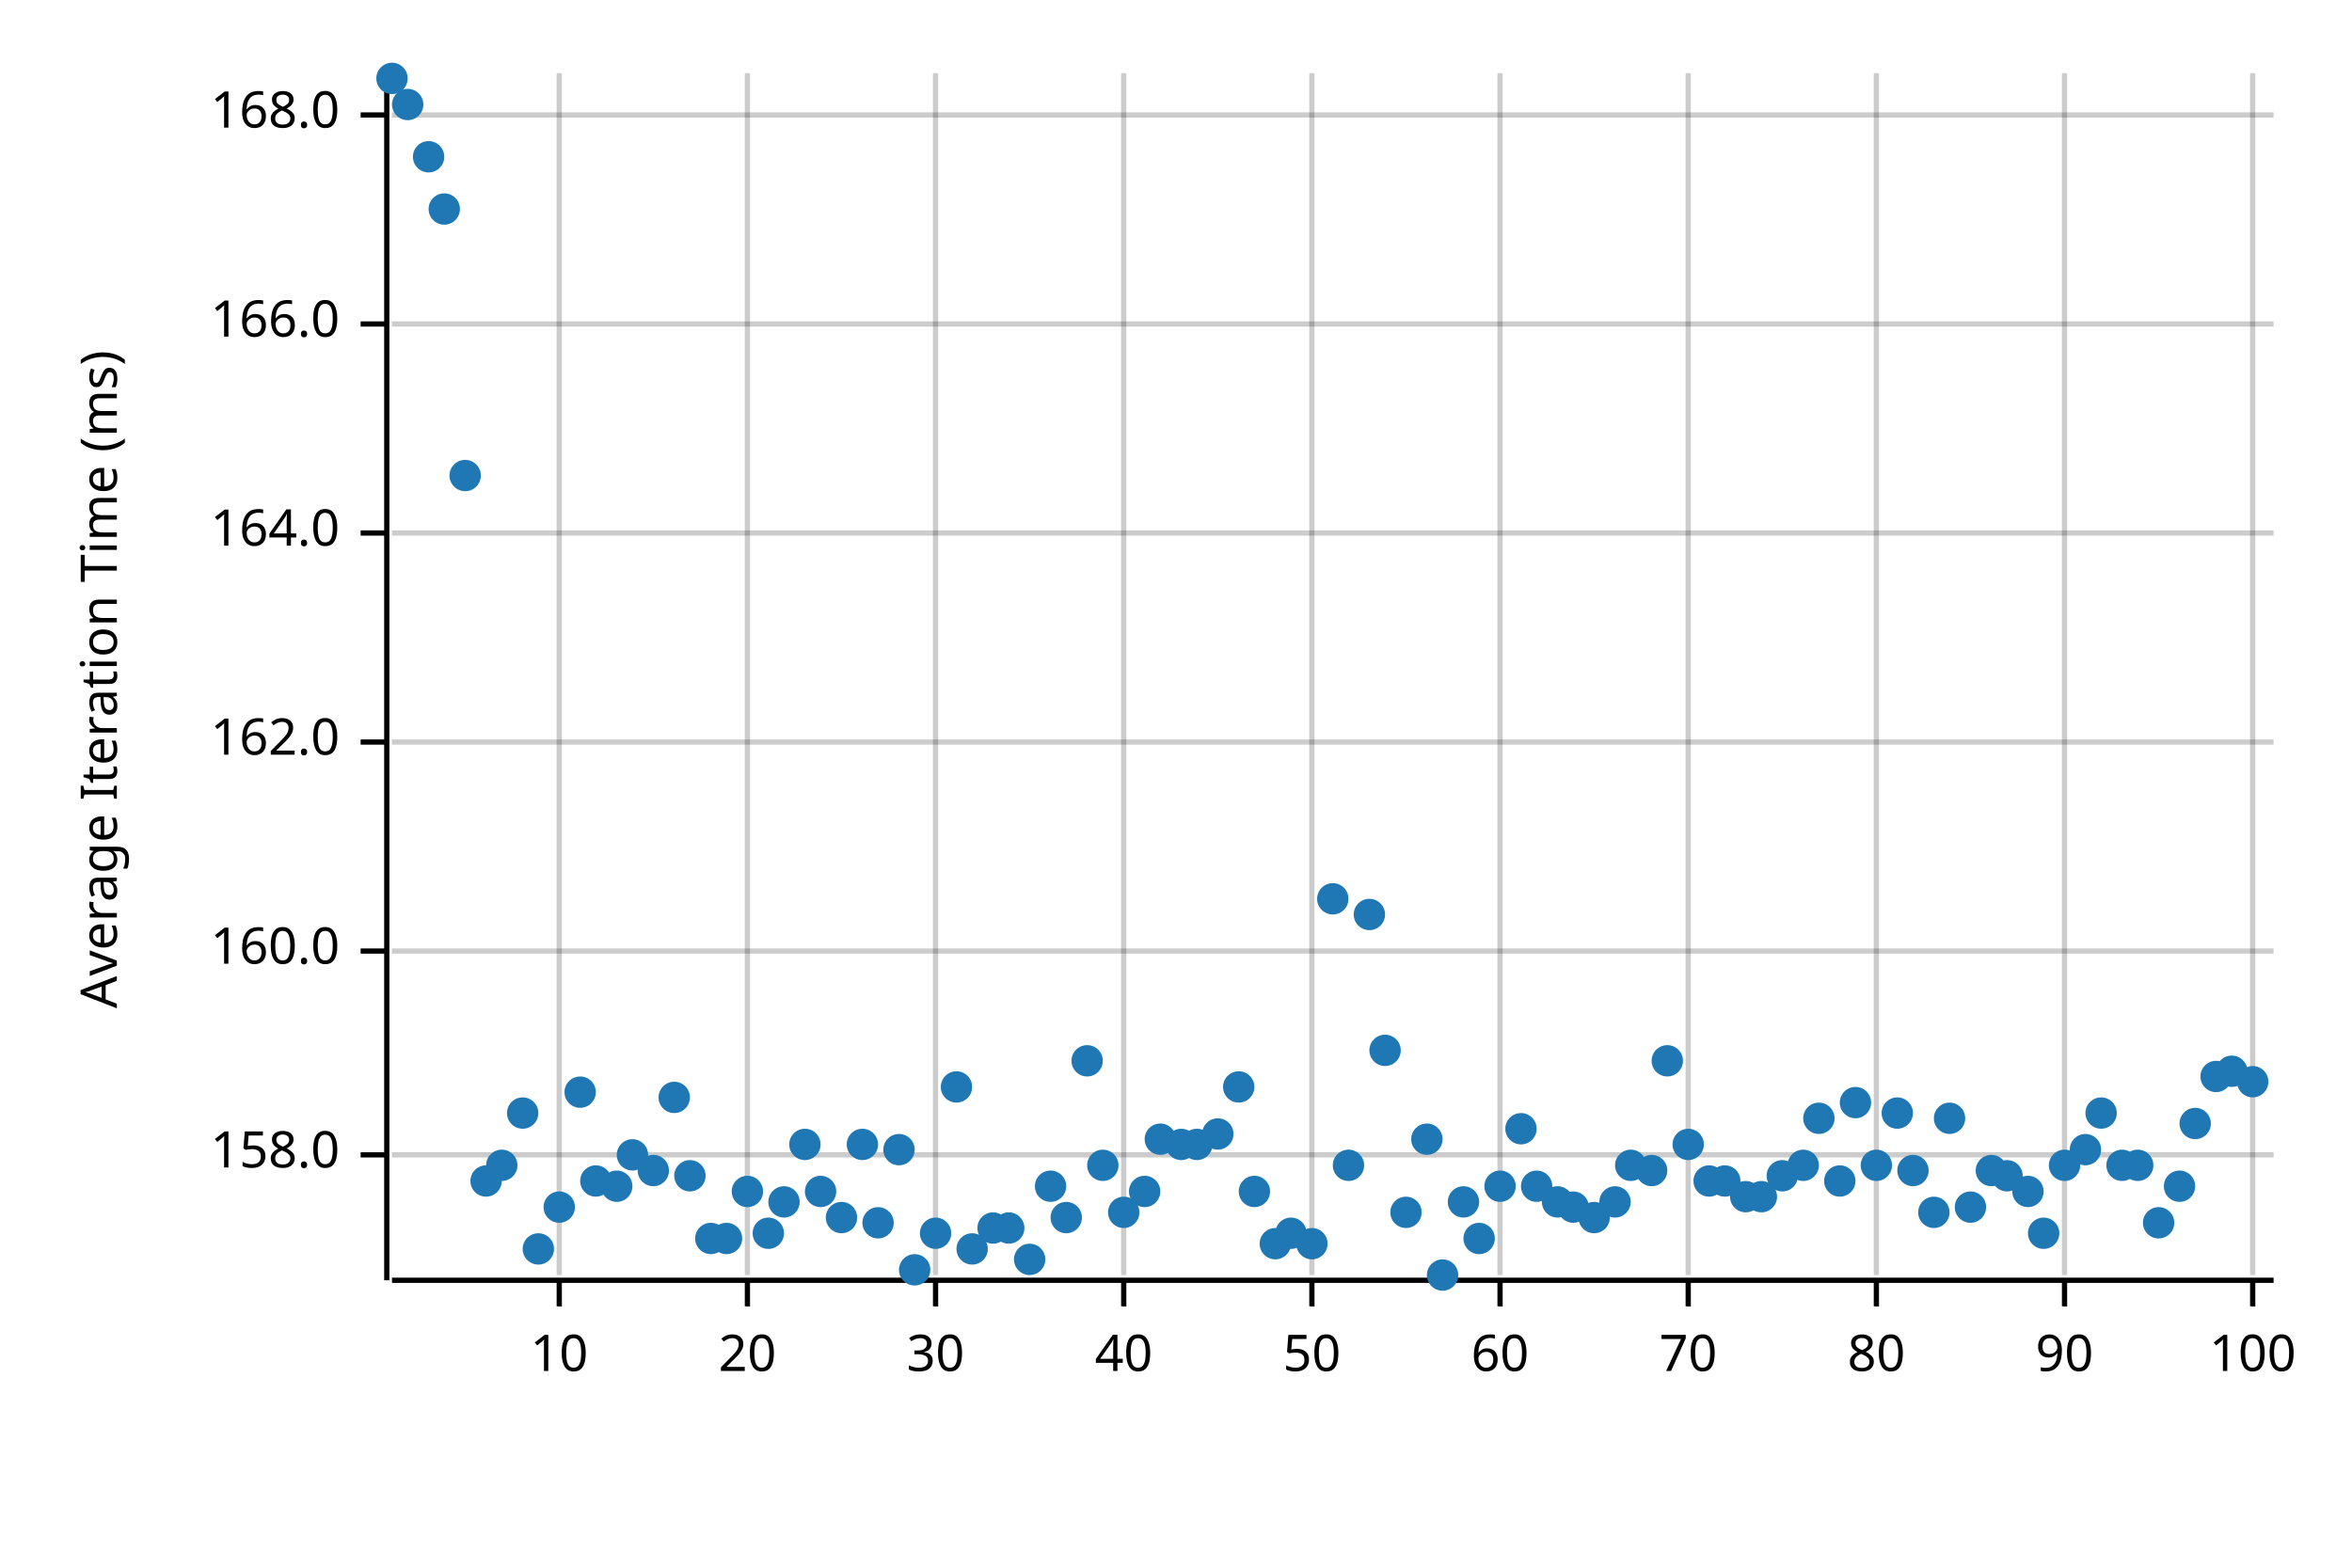
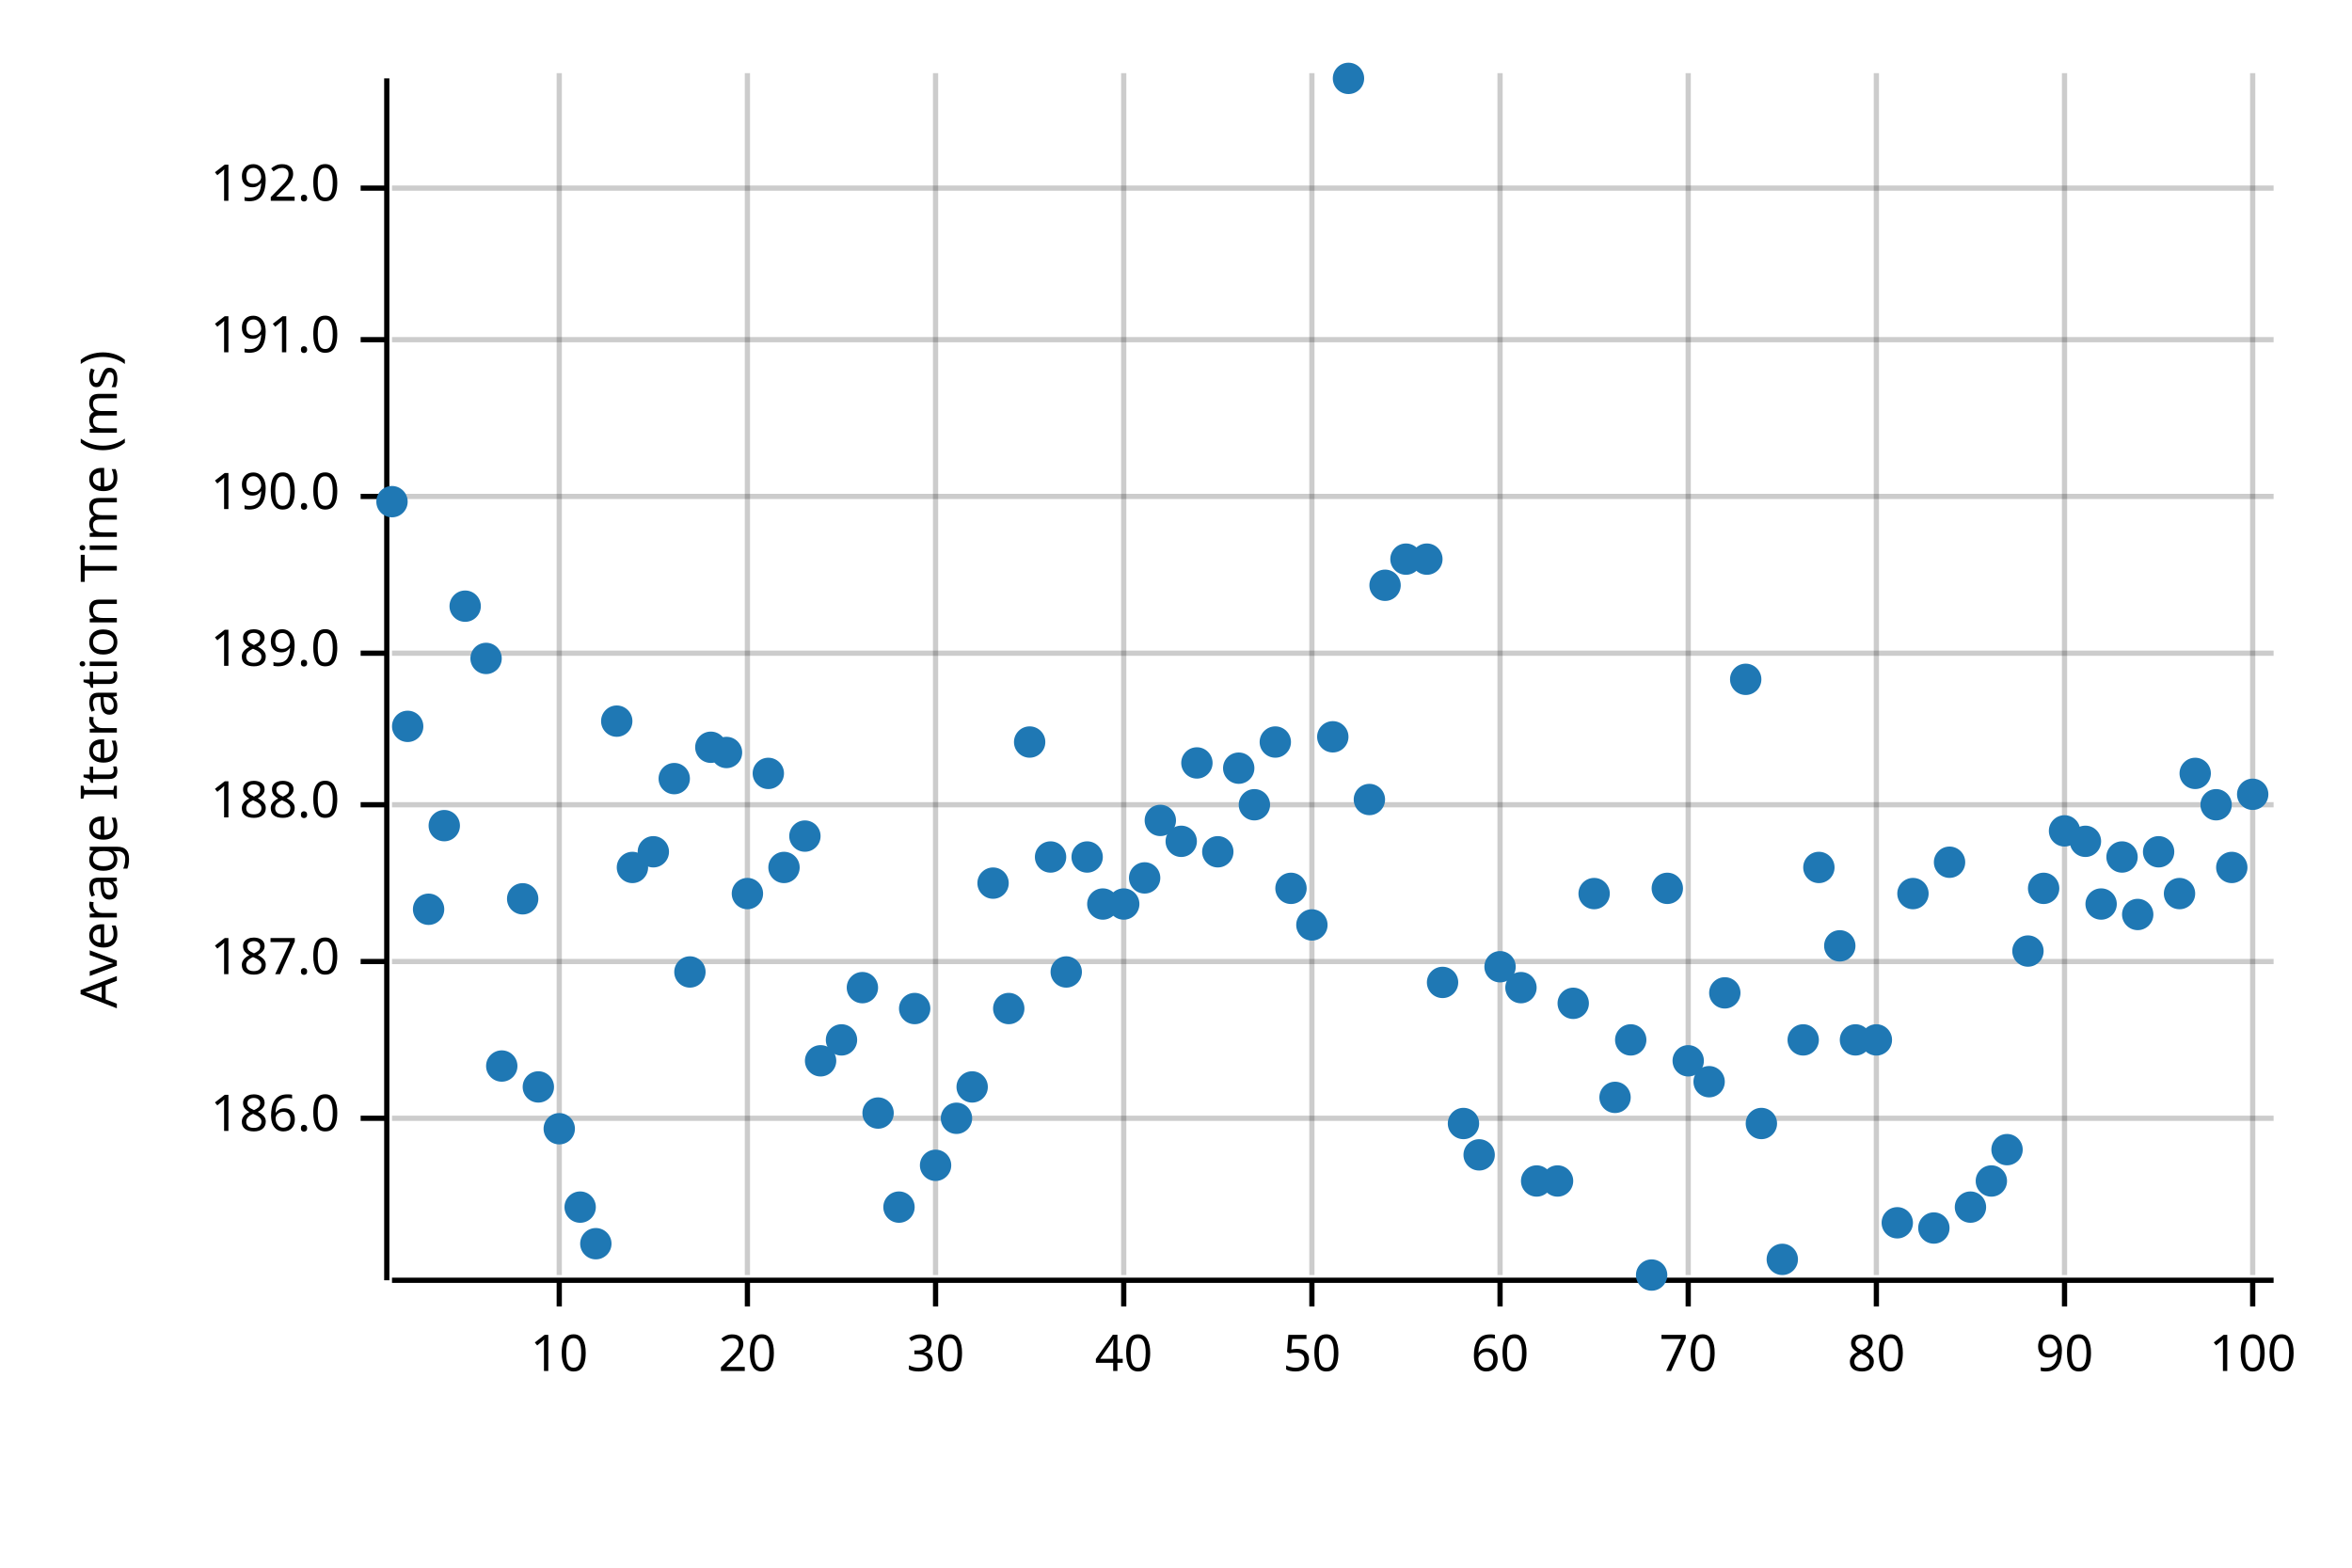
<svg xmlns="http://www.w3.org/2000/svg" width="450" height="300" viewBox="0 0 450 300">
  <text x="15" y="130" dy="0.76em" text-anchor="middle" font-family="sans-serif" font-size="9.677" opacity="1" fill="#000000" transform="rotate(270, 15, 130)">
Average Iteration Time (ms)
</text>
  <line opacity="0.2" stroke="#000000" stroke-width="1" x1="107" y1="244" x2="107" y2="14" />
  <line opacity="0.2" stroke="#000000" stroke-width="1" x1="143" y1="244" x2="143" y2="14" />
  <line opacity="0.2" stroke="#000000" stroke-width="1" x1="179" y1="244" x2="179" y2="14" />
  <line opacity="0.2" stroke="#000000" stroke-width="1" x1="215" y1="244" x2="215" y2="14" />
  <line opacity="0.2" stroke="#000000" stroke-width="1" x1="251" y1="244" x2="251" y2="14" />
  <line opacity="0.2" stroke="#000000" stroke-width="1" x1="287" y1="244" x2="287" y2="14" />
  <line opacity="0.2" stroke="#000000" stroke-width="1" x1="323" y1="244" x2="323" y2="14" />
  <line opacity="0.2" stroke="#000000" stroke-width="1" x1="359" y1="244" x2="359" y2="14" />
  <line opacity="0.2" stroke="#000000" stroke-width="1" x1="395" y1="244" x2="395" y2="14" />
  <line opacity="0.2" stroke="#000000" stroke-width="1" x1="431" y1="244" x2="431" y2="14" />
-   <line opacity="0.2" stroke="#000000" stroke-width="1" x1="75" y1="221" x2="435" y2="221" />
-   <line opacity="0.2" stroke="#000000" stroke-width="1" x1="75" y1="182" x2="435" y2="182" />
-   <line opacity="0.2" stroke="#000000" stroke-width="1" x1="75" y1="142" x2="435" y2="142" />
-   <line opacity="0.2" stroke="#000000" stroke-width="1" x1="75" y1="102" x2="435" y2="102" />
-   <line opacity="0.2" stroke="#000000" stroke-width="1" x1="75" y1="62" x2="435" y2="62" />
-   <line opacity="0.2" stroke="#000000" stroke-width="1" x1="75" y1="22" x2="435" y2="22" />
+   <line opacity="0.2" stroke="#000000" stroke-width="1" x1="75" y1="214" x2="435" y2="214" />
+   <line opacity="0.2" stroke="#000000" stroke-width="1" x1="75" y1="184" x2="435" y2="184" />
+   <line opacity="0.2" stroke="#000000" stroke-width="1" x1="75" y1="154" x2="435" y2="154" />
+   <line opacity="0.2" stroke="#000000" stroke-width="1" x1="75" y1="125" x2="435" y2="125" />
+   <line opacity="0.2" stroke="#000000" stroke-width="1" x1="75" y1="95" x2="435" y2="95" />
+   <line opacity="0.2" stroke="#000000" stroke-width="1" x1="75" y1="65" x2="435" y2="65" />
+   <line opacity="0.2" stroke="#000000" stroke-width="1" x1="75" y1="36" x2="435" y2="36" />
  <polyline fill="none" opacity="1" stroke="#000000" stroke-width="1" points="74,15 74,245 " />
-   <text x="65" y="221" dy="0.5ex" text-anchor="end" font-family="sans-serif" font-size="9.677" opacity="1" fill="#000000">
- 158.0
+   <text x="65" y="214" dy="0.5ex" text-anchor="end" font-family="sans-serif" font-size="9.677" opacity="1" fill="#000000">
+ 186.0
</text>
-   <polyline fill="none" opacity="1" stroke="#000000" stroke-width="1" points="69,221 74,221 " />
-   <text x="65" y="182" dy="0.5ex" text-anchor="end" font-family="sans-serif" font-size="9.677" opacity="1" fill="#000000">
- 160.0
+   <polyline fill="none" opacity="1" stroke="#000000" stroke-width="1" points="69,214 74,214 " />
+   <text x="65" y="184" dy="0.5ex" text-anchor="end" font-family="sans-serif" font-size="9.677" opacity="1" fill="#000000">
+ 187.0
</text>
-   <polyline fill="none" opacity="1" stroke="#000000" stroke-width="1" points="69,182 74,182 " />
-   <text x="65" y="142" dy="0.5ex" text-anchor="end" font-family="sans-serif" font-size="9.677" opacity="1" fill="#000000">
- 162.0
+   <polyline fill="none" opacity="1" stroke="#000000" stroke-width="1" points="69,184 74,184 " />
+   <text x="65" y="154" dy="0.5ex" text-anchor="end" font-family="sans-serif" font-size="9.677" opacity="1" fill="#000000">
+ 188.0
</text>
-   <polyline fill="none" opacity="1" stroke="#000000" stroke-width="1" points="69,142 74,142 " />
-   <text x="65" y="102" dy="0.5ex" text-anchor="end" font-family="sans-serif" font-size="9.677" opacity="1" fill="#000000">
- 164.0
+   <polyline fill="none" opacity="1" stroke="#000000" stroke-width="1" points="69,154 74,154 " />
+   <text x="65" y="125" dy="0.5ex" text-anchor="end" font-family="sans-serif" font-size="9.677" opacity="1" fill="#000000">
+ 189.0
</text>
-   <polyline fill="none" opacity="1" stroke="#000000" stroke-width="1" points="69,102 74,102 " />
-   <text x="65" y="62" dy="0.5ex" text-anchor="end" font-family="sans-serif" font-size="9.677" opacity="1" fill="#000000">
- 166.0
+   <polyline fill="none" opacity="1" stroke="#000000" stroke-width="1" points="69,125 74,125 " />
+   <text x="65" y="95" dy="0.5ex" text-anchor="end" font-family="sans-serif" font-size="9.677" opacity="1" fill="#000000">
+ 190.0
</text>
-   <polyline fill="none" opacity="1" stroke="#000000" stroke-width="1" points="69,62 74,62 " />
-   <text x="65" y="22" dy="0.5ex" text-anchor="end" font-family="sans-serif" font-size="9.677" opacity="1" fill="#000000">
- 168.0
+   <polyline fill="none" opacity="1" stroke="#000000" stroke-width="1" points="69,95 74,95 " />
+   <text x="65" y="65" dy="0.5ex" text-anchor="end" font-family="sans-serif" font-size="9.677" opacity="1" fill="#000000">
+ 191.0
</text>
-   <polyline fill="none" opacity="1" stroke="#000000" stroke-width="1" points="69,22 74,22 " />
+   <polyline fill="none" opacity="1" stroke="#000000" stroke-width="1" points="69,65 74,65 " />
+   <text x="65" y="36" dy="0.5ex" text-anchor="end" font-family="sans-serif" font-size="9.677" opacity="1" fill="#000000">
+ 192.0
+ </text>
+   <polyline fill="none" opacity="1" stroke="#000000" stroke-width="1" points="69,36 74,36 " />
  <polyline fill="none" opacity="1" stroke="#000000" stroke-width="1" points="75,245 435,245 " />
  <text x="107" y="255" dy="0.76em" text-anchor="middle" font-family="sans-serif" font-size="9.677" opacity="1" fill="#000000">
10
</text>
  <polyline fill="none" opacity="1" stroke="#000000" stroke-width="1" points="107,245 107,250 " />
  <text x="143" y="255" dy="0.76em" text-anchor="middle" font-family="sans-serif" font-size="9.677" opacity="1" fill="#000000">
20
</text>
  <polyline fill="none" opacity="1" stroke="#000000" stroke-width="1" points="143,245 143,250 " />
  <text x="179" y="255" dy="0.76em" text-anchor="middle" font-family="sans-serif" font-size="9.677" opacity="1" fill="#000000">
30
</text>
  <polyline fill="none" opacity="1" stroke="#000000" stroke-width="1" points="179,245 179,250 " />
  <text x="215" y="255" dy="0.76em" text-anchor="middle" font-family="sans-serif" font-size="9.677" opacity="1" fill="#000000">
40
</text>
  <polyline fill="none" opacity="1" stroke="#000000" stroke-width="1" points="215,245 215,250 " />
  <text x="251" y="255" dy="0.76em" text-anchor="middle" font-family="sans-serif" font-size="9.677" opacity="1" fill="#000000">
50
</text>
  <polyline fill="none" opacity="1" stroke="#000000" stroke-width="1" points="251,245 251,250 " />
  <text x="287" y="255" dy="0.76em" text-anchor="middle" font-family="sans-serif" font-size="9.677" opacity="1" fill="#000000">
60
</text>
  <polyline fill="none" opacity="1" stroke="#000000" stroke-width="1" points="287,245 287,250 " />
  <text x="323" y="255" dy="0.76em" text-anchor="middle" font-family="sans-serif" font-size="9.677" opacity="1" fill="#000000">
70
</text>
  <polyline fill="none" opacity="1" stroke="#000000" stroke-width="1" points="323,245 323,250 " />
  <text x="359" y="255" dy="0.76em" text-anchor="middle" font-family="sans-serif" font-size="9.677" opacity="1" fill="#000000">
80
</text>
  <polyline fill="none" opacity="1" stroke="#000000" stroke-width="1" points="359,245 359,250 " />
  <text x="395" y="255" dy="0.76em" text-anchor="middle" font-family="sans-serif" font-size="9.677" opacity="1" fill="#000000">
90
</text>
  <polyline fill="none" opacity="1" stroke="#000000" stroke-width="1" points="395,245 395,250 " />
  <text x="431" y="255" dy="0.76em" text-anchor="middle" font-family="sans-serif" font-size="9.677" opacity="1" fill="#000000">
100
</text>
  <polyline fill="none" opacity="1" stroke="#000000" stroke-width="1" points="431,245 431,250 " />
-   <circle cx="75" cy="15" r="3" opacity="1" fill="#1F78B4" stroke="none" stroke-width="1" />
-   <circle cx="78" cy="20" r="3" opacity="1" fill="#1F78B4" stroke="none" stroke-width="1" />
-   <circle cx="82" cy="30" r="3" opacity="1" fill="#1F78B4" stroke="none" stroke-width="1" />
-   <circle cx="85" cy="40" r="3" opacity="1" fill="#1F78B4" stroke="none" stroke-width="1" />
-   <circle cx="89" cy="91" r="3" opacity="1" fill="#1F78B4" stroke="none" stroke-width="1" />
-   <circle cx="93" cy="226" r="3" opacity="1" fill="#1F78B4" stroke="none" stroke-width="1" />
-   <circle cx="96" cy="223" r="3" opacity="1" fill="#1F78B4" stroke="none" stroke-width="1" />
-   <circle cx="100" cy="213" r="3" opacity="1" fill="#1F78B4" stroke="none" stroke-width="1" />
-   <circle cx="103" cy="239" r="3" opacity="1" fill="#1F78B4" stroke="none" stroke-width="1" />
-   <circle cx="107" cy="231" r="3" opacity="1" fill="#1F78B4" stroke="none" stroke-width="1" />
-   <circle cx="111" cy="209" r="3" opacity="1" fill="#1F78B4" stroke="none" stroke-width="1" />
-   <circle cx="114" cy="226" r="3" opacity="1" fill="#1F78B4" stroke="none" stroke-width="1" />
-   <circle cx="118" cy="227" r="3" opacity="1" fill="#1F78B4" stroke="none" stroke-width="1" />
-   <circle cx="121" cy="221" r="3" opacity="1" fill="#1F78B4" stroke="none" stroke-width="1" />
-   <circle cx="125" cy="224" r="3" opacity="1" fill="#1F78B4" stroke="none" stroke-width="1" />
-   <circle cx="129" cy="210" r="3" opacity="1" fill="#1F78B4" stroke="none" stroke-width="1" />
-   <circle cx="132" cy="225" r="3" opacity="1" fill="#1F78B4" stroke="none" stroke-width="1" />
-   <circle cx="136" cy="237" r="3" opacity="1" fill="#1F78B4" stroke="none" stroke-width="1" />
-   <circle cx="139" cy="237" r="3" opacity="1" fill="#1F78B4" stroke="none" stroke-width="1" />
-   <circle cx="143" cy="228" r="3" opacity="1" fill="#1F78B4" stroke="none" stroke-width="1" />
-   <circle cx="147" cy="236" r="3" opacity="1" fill="#1F78B4" stroke="none" stroke-width="1" />
-   <circle cx="150" cy="230" r="3" opacity="1" fill="#1F78B4" stroke="none" stroke-width="1" />
-   <circle cx="154" cy="219" r="3" opacity="1" fill="#1F78B4" stroke="none" stroke-width="1" />
-   <circle cx="157" cy="228" r="3" opacity="1" fill="#1F78B4" stroke="none" stroke-width="1" />
-   <circle cx="161" cy="233" r="3" opacity="1" fill="#1F78B4" stroke="none" stroke-width="1" />
-   <circle cx="165" cy="219" r="3" opacity="1" fill="#1F78B4" stroke="none" stroke-width="1" />
-   <circle cx="168" cy="234" r="3" opacity="1" fill="#1F78B4" stroke="none" stroke-width="1" />
-   <circle cx="172" cy="220" r="3" opacity="1" fill="#1F78B4" stroke="none" stroke-width="1" />
-   <circle cx="175" cy="243" r="3" opacity="1" fill="#1F78B4" stroke="none" stroke-width="1" />
-   <circle cx="179" cy="236" r="3" opacity="1" fill="#1F78B4" stroke="none" stroke-width="1" />
-   <circle cx="183" cy="208" r="3" opacity="1" fill="#1F78B4" stroke="none" stroke-width="1" />
-   <circle cx="186" cy="239" r="3" opacity="1" fill="#1F78B4" stroke="none" stroke-width="1" />
-   <circle cx="190" cy="235" r="3" opacity="1" fill="#1F78B4" stroke="none" stroke-width="1" />
-   <circle cx="193" cy="235" r="3" opacity="1" fill="#1F78B4" stroke="none" stroke-width="1" />
-   <circle cx="197" cy="241" r="3" opacity="1" fill="#1F78B4" stroke="none" stroke-width="1" />
-   <circle cx="201" cy="227" r="3" opacity="1" fill="#1F78B4" stroke="none" stroke-width="1" />
-   <circle cx="204" cy="233" r="3" opacity="1" fill="#1F78B4" stroke="none" stroke-width="1" />
-   <circle cx="208" cy="203" r="3" opacity="1" fill="#1F78B4" stroke="none" stroke-width="1" />
-   <circle cx="211" cy="223" r="3" opacity="1" fill="#1F78B4" stroke="none" stroke-width="1" />
-   <circle cx="215" cy="232" r="3" opacity="1" fill="#1F78B4" stroke="none" stroke-width="1" />
-   <circle cx="219" cy="228" r="3" opacity="1" fill="#1F78B4" stroke="none" stroke-width="1" />
-   <circle cx="222" cy="218" r="3" opacity="1" fill="#1F78B4" stroke="none" stroke-width="1" />
-   <circle cx="226" cy="219" r="3" opacity="1" fill="#1F78B4" stroke="none" stroke-width="1" />
-   <circle cx="229" cy="219" r="3" opacity="1" fill="#1F78B4" stroke="none" stroke-width="1" />
-   <circle cx="233" cy="217" r="3" opacity="1" fill="#1F78B4" stroke="none" stroke-width="1" />
-   <circle cx="237" cy="208" r="3" opacity="1" fill="#1F78B4" stroke="none" stroke-width="1" />
-   <circle cx="240" cy="228" r="3" opacity="1" fill="#1F78B4" stroke="none" stroke-width="1" />
-   <circle cx="244" cy="238" r="3" opacity="1" fill="#1F78B4" stroke="none" stroke-width="1" />
-   <circle cx="247" cy="236" r="3" opacity="1" fill="#1F78B4" stroke="none" stroke-width="1" />
-   <circle cx="251" cy="238" r="3" opacity="1" fill="#1F78B4" stroke="none" stroke-width="1" />
-   <circle cx="255" cy="172" r="3" opacity="1" fill="#1F78B4" stroke="none" stroke-width="1" />
-   <circle cx="258" cy="223" r="3" opacity="1" fill="#1F78B4" stroke="none" stroke-width="1" />
-   <circle cx="262" cy="175" r="3" opacity="1" fill="#1F78B4" stroke="none" stroke-width="1" />
-   <circle cx="265" cy="201" r="3" opacity="1" fill="#1F78B4" stroke="none" stroke-width="1" />
-   <circle cx="269" cy="232" r="3" opacity="1" fill="#1F78B4" stroke="none" stroke-width="1" />
-   <circle cx="273" cy="218" r="3" opacity="1" fill="#1F78B4" stroke="none" stroke-width="1" />
-   <circle cx="276" cy="244" r="3" opacity="1" fill="#1F78B4" stroke="none" stroke-width="1" />
-   <circle cx="280" cy="230" r="3" opacity="1" fill="#1F78B4" stroke="none" stroke-width="1" />
-   <circle cx="283" cy="237" r="3" opacity="1" fill="#1F78B4" stroke="none" stroke-width="1" />
-   <circle cx="287" cy="227" r="3" opacity="1" fill="#1F78B4" stroke="none" stroke-width="1" />
-   <circle cx="291" cy="216" r="3" opacity="1" fill="#1F78B4" stroke="none" stroke-width="1" />
-   <circle cx="294" cy="227" r="3" opacity="1" fill="#1F78B4" stroke="none" stroke-width="1" />
-   <circle cx="298" cy="230" r="3" opacity="1" fill="#1F78B4" stroke="none" stroke-width="1" />
-   <circle cx="301" cy="231" r="3" opacity="1" fill="#1F78B4" stroke="none" stroke-width="1" />
-   <circle cx="305" cy="233" r="3" opacity="1" fill="#1F78B4" stroke="none" stroke-width="1" />
-   <circle cx="309" cy="230" r="3" opacity="1" fill="#1F78B4" stroke="none" stroke-width="1" />
-   <circle cx="312" cy="223" r="3" opacity="1" fill="#1F78B4" stroke="none" stroke-width="1" />
-   <circle cx="316" cy="224" r="3" opacity="1" fill="#1F78B4" stroke="none" stroke-width="1" />
-   <circle cx="319" cy="203" r="3" opacity="1" fill="#1F78B4" stroke="none" stroke-width="1" />
-   <circle cx="323" cy="219" r="3" opacity="1" fill="#1F78B4" stroke="none" stroke-width="1" />
-   <circle cx="327" cy="226" r="3" opacity="1" fill="#1F78B4" stroke="none" stroke-width="1" />
-   <circle cx="330" cy="226" r="3" opacity="1" fill="#1F78B4" stroke="none" stroke-width="1" />
-   <circle cx="334" cy="229" r="3" opacity="1" fill="#1F78B4" stroke="none" stroke-width="1" />
-   <circle cx="337" cy="229" r="3" opacity="1" fill="#1F78B4" stroke="none" stroke-width="1" />
-   <circle cx="341" cy="225" r="3" opacity="1" fill="#1F78B4" stroke="none" stroke-width="1" />
-   <circle cx="345" cy="223" r="3" opacity="1" fill="#1F78B4" stroke="none" stroke-width="1" />
-   <circle cx="348" cy="214" r="3" opacity="1" fill="#1F78B4" stroke="none" stroke-width="1" />
-   <circle cx="352" cy="226" r="3" opacity="1" fill="#1F78B4" stroke="none" stroke-width="1" />
-   <circle cx="355" cy="211" r="3" opacity="1" fill="#1F78B4" stroke="none" stroke-width="1" />
-   <circle cx="359" cy="223" r="3" opacity="1" fill="#1F78B4" stroke="none" stroke-width="1" />
-   <circle cx="363" cy="213" r="3" opacity="1" fill="#1F78B4" stroke="none" stroke-width="1" />
-   <circle cx="366" cy="224" r="3" opacity="1" fill="#1F78B4" stroke="none" stroke-width="1" />
-   <circle cx="370" cy="232" r="3" opacity="1" fill="#1F78B4" stroke="none" stroke-width="1" />
-   <circle cx="373" cy="214" r="3" opacity="1" fill="#1F78B4" stroke="none" stroke-width="1" />
+   <circle cx="75" cy="96" r="3" opacity="1" fill="#1F78B4" stroke="none" stroke-width="1" />
+   <circle cx="78" cy="139" r="3" opacity="1" fill="#1F78B4" stroke="none" stroke-width="1" />
+   <circle cx="82" cy="174" r="3" opacity="1" fill="#1F78B4" stroke="none" stroke-width="1" />
+   <circle cx="85" cy="158" r="3" opacity="1" fill="#1F78B4" stroke="none" stroke-width="1" />
+   <circle cx="89" cy="116" r="3" opacity="1" fill="#1F78B4" stroke="none" stroke-width="1" />
+   <circle cx="93" cy="126" r="3" opacity="1" fill="#1F78B4" stroke="none" stroke-width="1" />
+   <circle cx="96" cy="204" r="3" opacity="1" fill="#1F78B4" stroke="none" stroke-width="1" />
+   <circle cx="100" cy="172" r="3" opacity="1" fill="#1F78B4" stroke="none" stroke-width="1" />
+   <circle cx="103" cy="208" r="3" opacity="1" fill="#1F78B4" stroke="none" stroke-width="1" />
+   <circle cx="107" cy="216" r="3" opacity="1" fill="#1F78B4" stroke="none" stroke-width="1" />
+   <circle cx="111" cy="231" r="3" opacity="1" fill="#1F78B4" stroke="none" stroke-width="1" />
+   <circle cx="114" cy="238" r="3" opacity="1" fill="#1F78B4" stroke="none" stroke-width="1" />
+   <circle cx="118" cy="138" r="3" opacity="1" fill="#1F78B4" stroke="none" stroke-width="1" />
+   <circle cx="121" cy="166" r="3" opacity="1" fill="#1F78B4" stroke="none" stroke-width="1" />
+   <circle cx="125" cy="163" r="3" opacity="1" fill="#1F78B4" stroke="none" stroke-width="1" />
+   <circle cx="129" cy="149" r="3" opacity="1" fill="#1F78B4" stroke="none" stroke-width="1" />
+   <circle cx="132" cy="186" r="3" opacity="1" fill="#1F78B4" stroke="none" stroke-width="1" />
+   <circle cx="136" cy="143" r="3" opacity="1" fill="#1F78B4" stroke="none" stroke-width="1" />
+   <circle cx="139" cy="144" r="3" opacity="1" fill="#1F78B4" stroke="none" stroke-width="1" />
+   <circle cx="143" cy="171" r="3" opacity="1" fill="#1F78B4" stroke="none" stroke-width="1" />
+   <circle cx="147" cy="148" r="3" opacity="1" fill="#1F78B4" stroke="none" stroke-width="1" />
+   <circle cx="150" cy="166" r="3" opacity="1" fill="#1F78B4" stroke="none" stroke-width="1" />
+   <circle cx="154" cy="160" r="3" opacity="1" fill="#1F78B4" stroke="none" stroke-width="1" />
+   <circle cx="157" cy="203" r="3" opacity="1" fill="#1F78B4" stroke="none" stroke-width="1" />
+   <circle cx="161" cy="199" r="3" opacity="1" fill="#1F78B4" stroke="none" stroke-width="1" />
+   <circle cx="165" cy="189" r="3" opacity="1" fill="#1F78B4" stroke="none" stroke-width="1" />
+   <circle cx="168" cy="213" r="3" opacity="1" fill="#1F78B4" stroke="none" stroke-width="1" />
+   <circle cx="172" cy="231" r="3" opacity="1" fill="#1F78B4" stroke="none" stroke-width="1" />
+   <circle cx="175" cy="193" r="3" opacity="1" fill="#1F78B4" stroke="none" stroke-width="1" />
+   <circle cx="179" cy="223" r="3" opacity="1" fill="#1F78B4" stroke="none" stroke-width="1" />
+   <circle cx="183" cy="214" r="3" opacity="1" fill="#1F78B4" stroke="none" stroke-width="1" />
+   <circle cx="186" cy="208" r="3" opacity="1" fill="#1F78B4" stroke="none" stroke-width="1" />
+   <circle cx="190" cy="169" r="3" opacity="1" fill="#1F78B4" stroke="none" stroke-width="1" />
+   <circle cx="193" cy="193" r="3" opacity="1" fill="#1F78B4" stroke="none" stroke-width="1" />
+   <circle cx="197" cy="142" r="3" opacity="1" fill="#1F78B4" stroke="none" stroke-width="1" />
+   <circle cx="201" cy="164" r="3" opacity="1" fill="#1F78B4" stroke="none" stroke-width="1" />
+   <circle cx="204" cy="186" r="3" opacity="1" fill="#1F78B4" stroke="none" stroke-width="1" />
+   <circle cx="208" cy="164" r="3" opacity="1" fill="#1F78B4" stroke="none" stroke-width="1" />
+   <circle cx="211" cy="173" r="3" opacity="1" fill="#1F78B4" stroke="none" stroke-width="1" />
+   <circle cx="215" cy="173" r="3" opacity="1" fill="#1F78B4" stroke="none" stroke-width="1" />
+   <circle cx="219" cy="168" r="3" opacity="1" fill="#1F78B4" stroke="none" stroke-width="1" />
+   <circle cx="222" cy="157" r="3" opacity="1" fill="#1F78B4" stroke="none" stroke-width="1" />
+   <circle cx="226" cy="161" r="3" opacity="1" fill="#1F78B4" stroke="none" stroke-width="1" />
+   <circle cx="229" cy="146" r="3" opacity="1" fill="#1F78B4" stroke="none" stroke-width="1" />
+   <circle cx="233" cy="163" r="3" opacity="1" fill="#1F78B4" stroke="none" stroke-width="1" />
+   <circle cx="237" cy="147" r="3" opacity="1" fill="#1F78B4" stroke="none" stroke-width="1" />
+   <circle cx="240" cy="154" r="3" opacity="1" fill="#1F78B4" stroke="none" stroke-width="1" />
+   <circle cx="244" cy="142" r="3" opacity="1" fill="#1F78B4" stroke="none" stroke-width="1" />
+   <circle cx="247" cy="170" r="3" opacity="1" fill="#1F78B4" stroke="none" stroke-width="1" />
+   <circle cx="251" cy="177" r="3" opacity="1" fill="#1F78B4" stroke="none" stroke-width="1" />
+   <circle cx="255" cy="141" r="3" opacity="1" fill="#1F78B4" stroke="none" stroke-width="1" />
+   <circle cx="258" cy="15" r="3" opacity="1" fill="#1F78B4" stroke="none" stroke-width="1" />
+   <circle cx="262" cy="153" r="3" opacity="1" fill="#1F78B4" stroke="none" stroke-width="1" />
+   <circle cx="265" cy="112" r="3" opacity="1" fill="#1F78B4" stroke="none" stroke-width="1" />
+   <circle cx="269" cy="107" r="3" opacity="1" fill="#1F78B4" stroke="none" stroke-width="1" />
+   <circle cx="273" cy="107" r="3" opacity="1" fill="#1F78B4" stroke="none" stroke-width="1" />
+   <circle cx="276" cy="188" r="3" opacity="1" fill="#1F78B4" stroke="none" stroke-width="1" />
+   <circle cx="280" cy="215" r="3" opacity="1" fill="#1F78B4" stroke="none" stroke-width="1" />
+   <circle cx="283" cy="221" r="3" opacity="1" fill="#1F78B4" stroke="none" stroke-width="1" />
+   <circle cx="287" cy="185" r="3" opacity="1" fill="#1F78B4" stroke="none" stroke-width="1" />
+   <circle cx="291" cy="189" r="3" opacity="1" fill="#1F78B4" stroke="none" stroke-width="1" />
+   <circle cx="294" cy="226" r="3" opacity="1" fill="#1F78B4" stroke="none" stroke-width="1" />
+   <circle cx="298" cy="226" r="3" opacity="1" fill="#1F78B4" stroke="none" stroke-width="1" />
+   <circle cx="301" cy="192" r="3" opacity="1" fill="#1F78B4" stroke="none" stroke-width="1" />
+   <circle cx="305" cy="171" r="3" opacity="1" fill="#1F78B4" stroke="none" stroke-width="1" />
+   <circle cx="309" cy="210" r="3" opacity="1" fill="#1F78B4" stroke="none" stroke-width="1" />
+   <circle cx="312" cy="199" r="3" opacity="1" fill="#1F78B4" stroke="none" stroke-width="1" />
+   <circle cx="316" cy="244" r="3" opacity="1" fill="#1F78B4" stroke="none" stroke-width="1" />
+   <circle cx="319" cy="170" r="3" opacity="1" fill="#1F78B4" stroke="none" stroke-width="1" />
+   <circle cx="323" cy="203" r="3" opacity="1" fill="#1F78B4" stroke="none" stroke-width="1" />
+   <circle cx="327" cy="207" r="3" opacity="1" fill="#1F78B4" stroke="none" stroke-width="1" />
+   <circle cx="330" cy="190" r="3" opacity="1" fill="#1F78B4" stroke="none" stroke-width="1" />
+   <circle cx="334" cy="130" r="3" opacity="1" fill="#1F78B4" stroke="none" stroke-width="1" />
+   <circle cx="337" cy="215" r="3" opacity="1" fill="#1F78B4" stroke="none" stroke-width="1" />
+   <circle cx="341" cy="241" r="3" opacity="1" fill="#1F78B4" stroke="none" stroke-width="1" />
+   <circle cx="345" cy="199" r="3" opacity="1" fill="#1F78B4" stroke="none" stroke-width="1" />
+   <circle cx="348" cy="166" r="3" opacity="1" fill="#1F78B4" stroke="none" stroke-width="1" />
+   <circle cx="352" cy="181" r="3" opacity="1" fill="#1F78B4" stroke="none" stroke-width="1" />
+   <circle cx="355" cy="199" r="3" opacity="1" fill="#1F78B4" stroke="none" stroke-width="1" />
+   <circle cx="359" cy="199" r="3" opacity="1" fill="#1F78B4" stroke="none" stroke-width="1" />
+   <circle cx="363" cy="234" r="3" opacity="1" fill="#1F78B4" stroke="none" stroke-width="1" />
+   <circle cx="366" cy="171" r="3" opacity="1" fill="#1F78B4" stroke="none" stroke-width="1" />
+   <circle cx="370" cy="235" r="3" opacity="1" fill="#1F78B4" stroke="none" stroke-width="1" />
+   <circle cx="373" cy="165" r="3" opacity="1" fill="#1F78B4" stroke="none" stroke-width="1" />
  <circle cx="377" cy="231" r="3" opacity="1" fill="#1F78B4" stroke="none" stroke-width="1" />
-   <circle cx="381" cy="224" r="3" opacity="1" fill="#1F78B4" stroke="none" stroke-width="1" />
-   <circle cx="384" cy="225" r="3" opacity="1" fill="#1F78B4" stroke="none" stroke-width="1" />
-   <circle cx="388" cy="228" r="3" opacity="1" fill="#1F78B4" stroke="none" stroke-width="1" />
-   <circle cx="391" cy="236" r="3" opacity="1" fill="#1F78B4" stroke="none" stroke-width="1" />
-   <circle cx="395" cy="223" r="3" opacity="1" fill="#1F78B4" stroke="none" stroke-width="1" />
-   <circle cx="399" cy="220" r="3" opacity="1" fill="#1F78B4" stroke="none" stroke-width="1" />
-   <circle cx="402" cy="213" r="3" opacity="1" fill="#1F78B4" stroke="none" stroke-width="1" />
-   <circle cx="406" cy="223" r="3" opacity="1" fill="#1F78B4" stroke="none" stroke-width="1" />
-   <circle cx="409" cy="223" r="3" opacity="1" fill="#1F78B4" stroke="none" stroke-width="1" />
-   <circle cx="413" cy="234" r="3" opacity="1" fill="#1F78B4" stroke="none" stroke-width="1" />
-   <circle cx="417" cy="227" r="3" opacity="1" fill="#1F78B4" stroke="none" stroke-width="1" />
-   <circle cx="420" cy="215" r="3" opacity="1" fill="#1F78B4" stroke="none" stroke-width="1" />
-   <circle cx="424" cy="206" r="3" opacity="1" fill="#1F78B4" stroke="none" stroke-width="1" />
-   <circle cx="427" cy="205" r="3" opacity="1" fill="#1F78B4" stroke="none" stroke-width="1" />
-   <circle cx="431" cy="207" r="3" opacity="1" fill="#1F78B4" stroke="none" stroke-width="1" />
+   <circle cx="381" cy="226" r="3" opacity="1" fill="#1F78B4" stroke="none" stroke-width="1" />
+   <circle cx="384" cy="220" r="3" opacity="1" fill="#1F78B4" stroke="none" stroke-width="1" />
+   <circle cx="388" cy="182" r="3" opacity="1" fill="#1F78B4" stroke="none" stroke-width="1" />
+   <circle cx="391" cy="170" r="3" opacity="1" fill="#1F78B4" stroke="none" stroke-width="1" />
+   <circle cx="395" cy="159" r="3" opacity="1" fill="#1F78B4" stroke="none" stroke-width="1" />
+   <circle cx="399" cy="161" r="3" opacity="1" fill="#1F78B4" stroke="none" stroke-width="1" />
+   <circle cx="402" cy="173" r="3" opacity="1" fill="#1F78B4" stroke="none" stroke-width="1" />
+   <circle cx="406" cy="164" r="3" opacity="1" fill="#1F78B4" stroke="none" stroke-width="1" />
+   <circle cx="409" cy="175" r="3" opacity="1" fill="#1F78B4" stroke="none" stroke-width="1" />
+   <circle cx="413" cy="163" r="3" opacity="1" fill="#1F78B4" stroke="none" stroke-width="1" />
+   <circle cx="417" cy="171" r="3" opacity="1" fill="#1F78B4" stroke="none" stroke-width="1" />
+   <circle cx="420" cy="148" r="3" opacity="1" fill="#1F78B4" stroke="none" stroke-width="1" />
+   <circle cx="424" cy="154" r="3" opacity="1" fill="#1F78B4" stroke="none" stroke-width="1" />
+   <circle cx="427" cy="166" r="3" opacity="1" fill="#1F78B4" stroke="none" stroke-width="1" />
+   <circle cx="431" cy="152" r="3" opacity="1" fill="#1F78B4" stroke="none" stroke-width="1" />
</svg>
